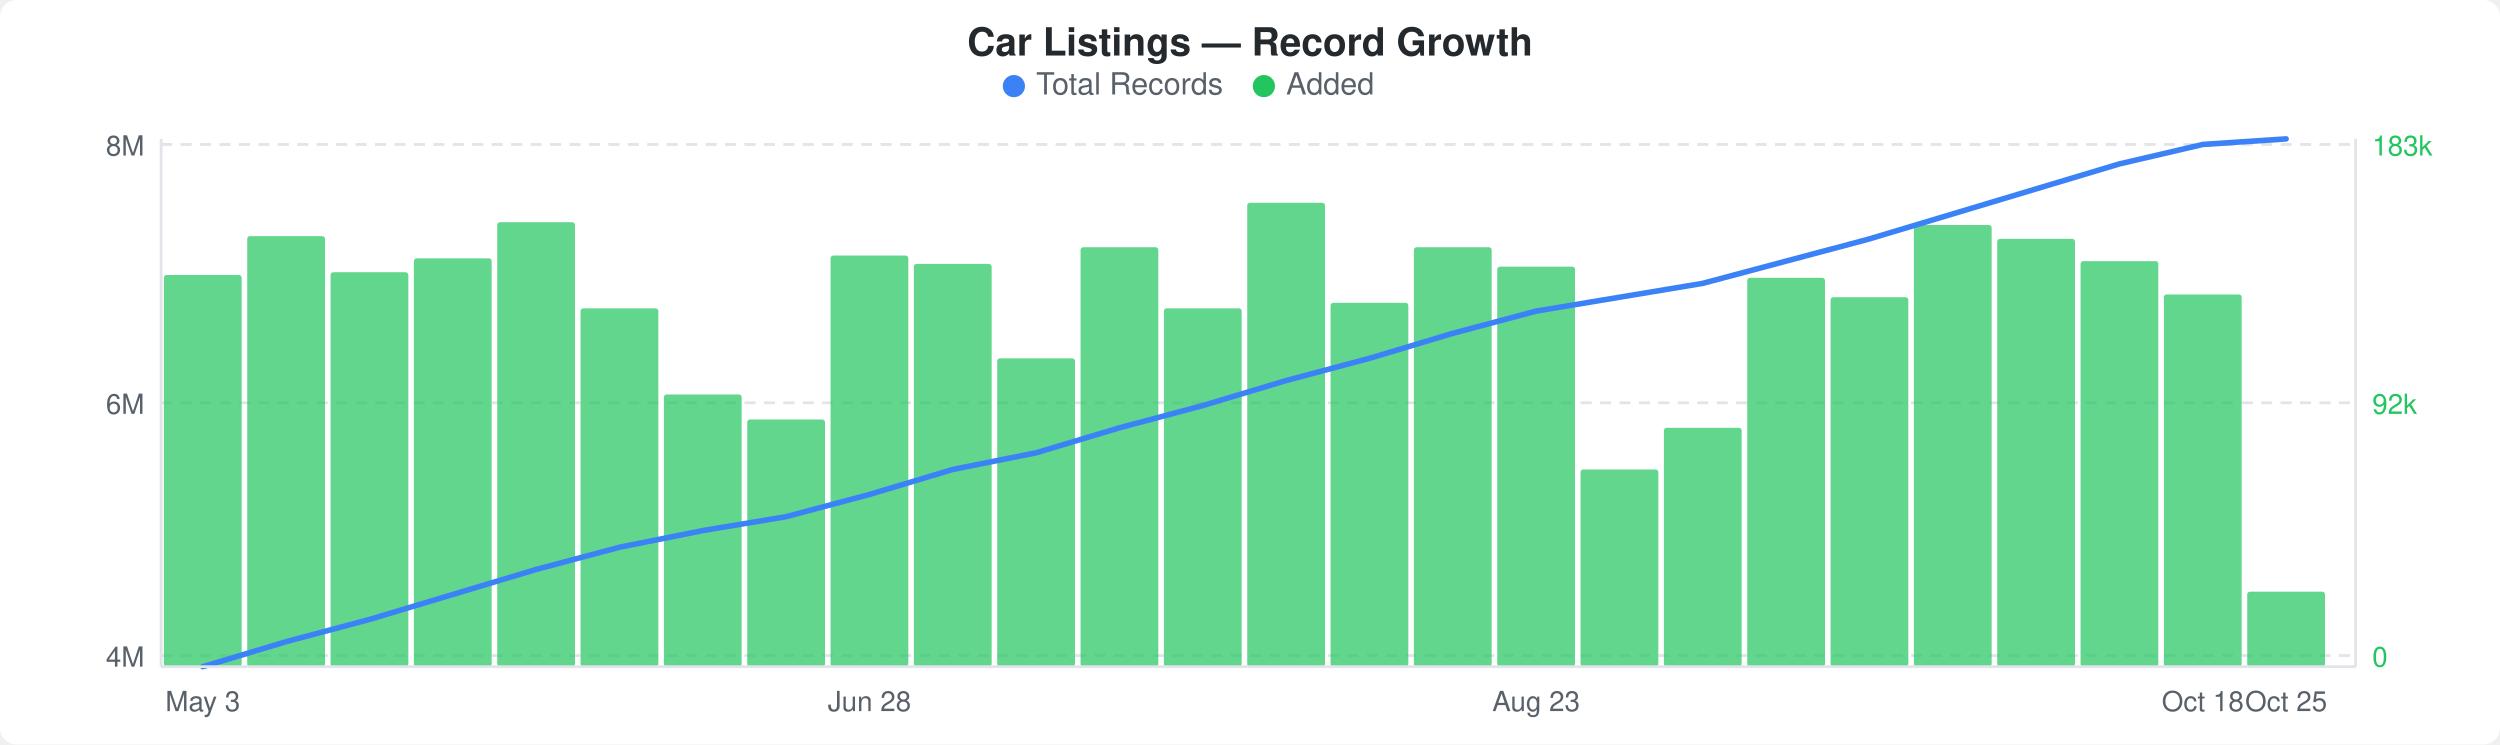
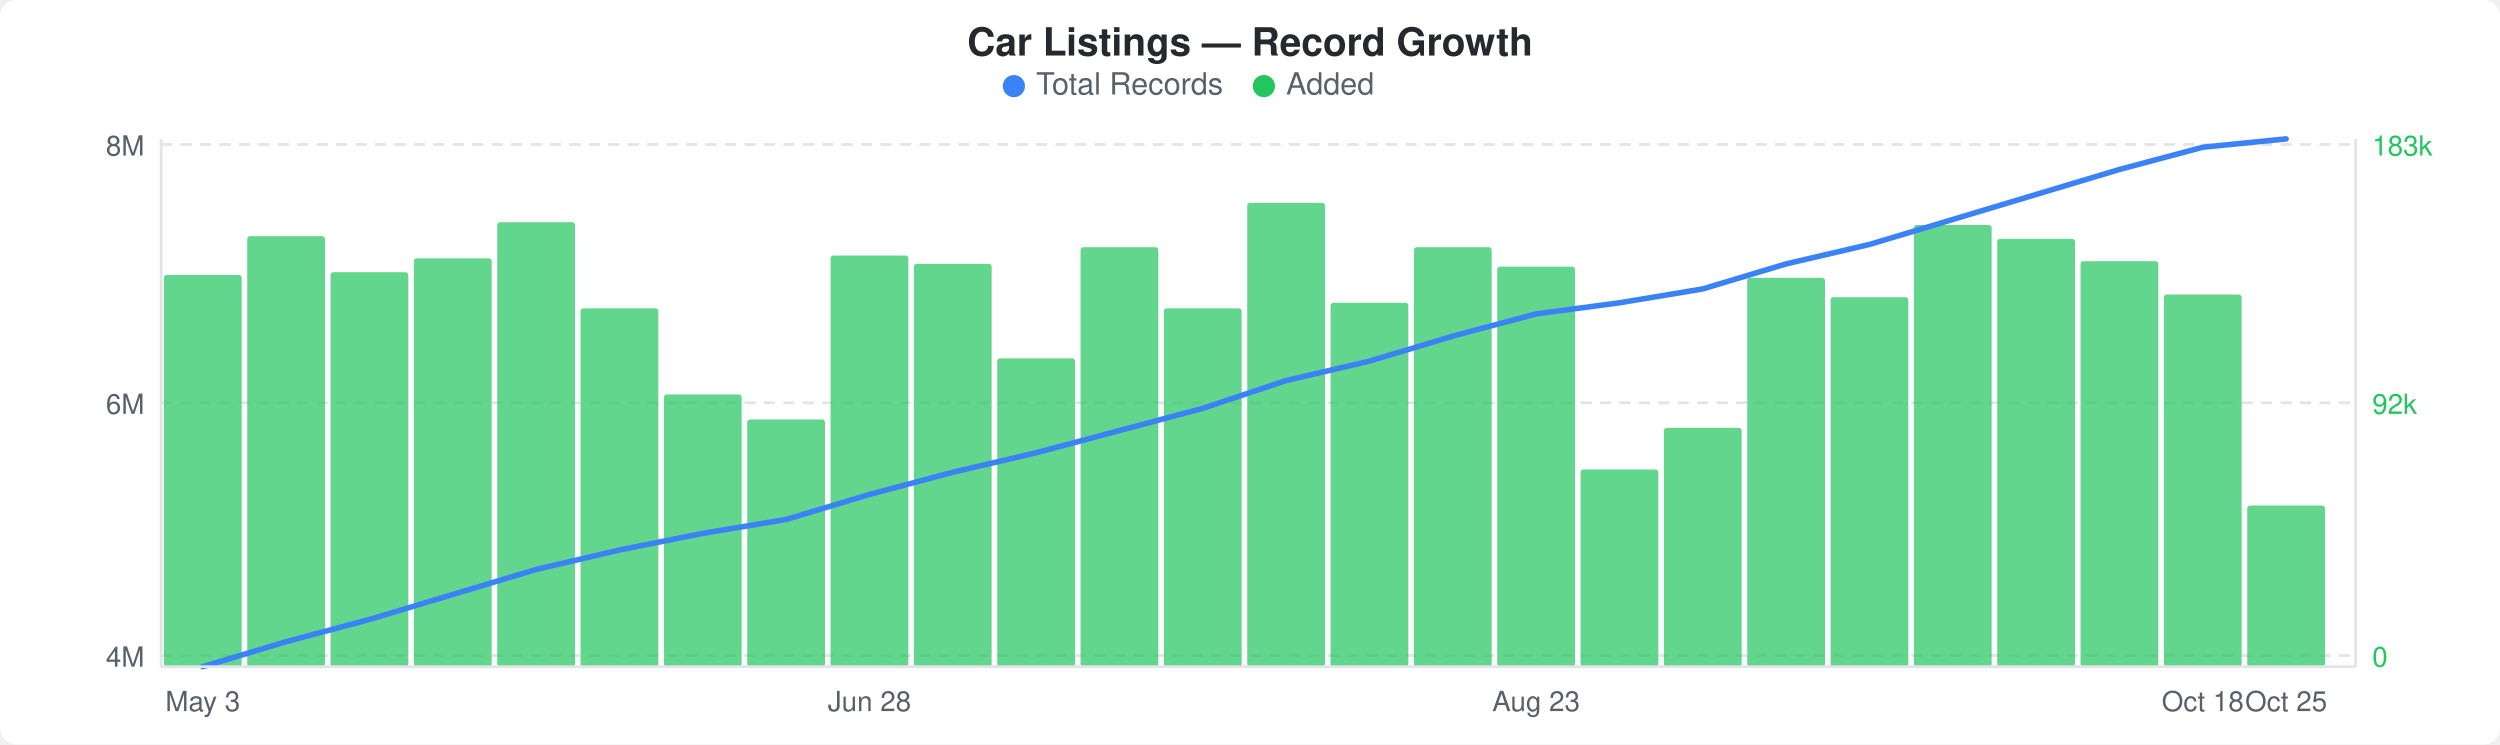
<svg xmlns="http://www.w3.org/2000/svg" width="900" height="268" viewBox="0 0 900 268">
  <rect width="900" height="268" fill="#ffffff" rx="6" ry="6" />
  <text x="450" y="20" text-anchor="middle" font-family="-apple-system, BlinkMacSystemFont, &quot;Segoe UI&quot;, Helvetica, Arial, sans-serif" font-size="14" font-weight="600" fill="#24292e">Car Listings — Record Growth</text>
  <circle cx="365" cy="31" r="4" fill="#3b82f6" />
  <text x="373" y="34" font-family="-apple-system, BlinkMacSystemFont, &quot;Segoe UI&quot;, Helvetica, Arial, sans-serif" font-size="11" fill="#586069">Total Records</text>
  <circle cx="455" cy="31" r="4" fill="#22c55e" />
  <text x="463" y="34" font-family="-apple-system, BlinkMacSystemFont, &quot;Segoe UI&quot;, Helvetica, Arial, sans-serif" font-size="11" fill="#586069">Added</text>
  <line x1="58" y1="52" x2="848" y2="52" stroke="#e1e4e8" stroke-width="1" stroke-dasharray="4,3" />
  <line x1="58" y1="145" x2="848" y2="145" stroke="#e1e4e8" stroke-width="1" stroke-dasharray="4,3" />
  <line x1="58" y1="236" x2="848" y2="236" stroke="#e1e4e8" stroke-width="1" stroke-dasharray="4,3" />
  <rect x="59" y="99" width="28" height="141" rx="1" fill="#22c55eb3" />
  <rect x="89" y="85" width="28" height="155" rx="1" fill="#22c55eb3" />
  <rect x="119" y="98" width="28" height="142" rx="1" fill="#22c55eb3" />
  <rect x="149" y="93" width="28" height="147" rx="1" fill="#22c55eb3" />
  <rect x="179" y="80" width="28" height="160" rx="1" fill="#22c55eb3" />
  <rect x="209" y="111" width="28" height="129" rx="1" fill="#22c55eb3" />
  <rect x="239" y="142" width="28" height="98" rx="1" fill="#22c55eb3" />
  <rect x="269" y="151" width="28" height="89" rx="1" fill="#22c55eb3" />
  <rect x="299" y="92" width="28" height="148" rx="1" fill="#22c55eb3" />
  <rect x="329" y="95" width="28" height="145" rx="1" fill="#22c55eb3" />
  <rect x="359" y="129" width="28" height="111" rx="1" fill="#22c55eb3" />
  <rect x="389" y="89" width="28" height="151" rx="1" fill="#22c55eb3" />
  <rect x="419" y="111" width="28" height="129" rx="1" fill="#22c55eb3" />
  <rect x="449" y="73" width="28" height="167" rx="1" fill="#22c55eb3" />
  <rect x="479" y="109" width="28" height="131" rx="1" fill="#22c55eb3" />
  <rect x="509" y="89" width="28" height="151" rx="1" fill="#22c55eb3" />
  <rect x="539" y="96" width="28" height="144" rx="1" fill="#22c55eb3" />
  <rect x="569" y="169" width="28" height="71" rx="1" fill="#22c55eb3" />
  <rect x="599" y="154" width="28" height="86" rx="1" fill="#22c55eb3" />
  <rect x="629" y="100" width="28" height="140" rx="1" fill="#22c55eb3" />
  <rect x="659" y="107" width="28" height="133" rx="1" fill="#22c55eb3" />
  <rect x="689" y="81" width="28" height="159" rx="1" fill="#22c55eb3" />
  <rect x="719" y="86" width="28" height="154" rx="1" fill="#22c55eb3" />
  <rect x="749" y="94" width="28" height="146" rx="1" fill="#22c55eb3" />
  <rect x="779" y="106" width="28" height="134" rx="1" fill="#22c55eb3" />
-   <rect x="809" y="213" width="28" height="27" rx="1" fill="#22c55eb3" />
-   <polyline points="73,240 103,231 133,223 163,214 193,205 223,197 253,191 283,186 313,178 343,169 373,163 403,154 433,146 463,137 493,129 523,120 553,112 583,107 613,102 643,94 673,86 703,77 733,68 763,59 793,52 823,50" fill="none" stroke="#3b82f6" stroke-width="2" stroke-linejoin="round" stroke-linecap="round" />
+   <rect x="809" y="182" width="28" height="58" rx="1" fill="#22c55eb3" />
+   <polyline points="73,240 103,231 133,223 163,214 193,205 223,198 253,192 283,187 313,178 343,170 373,163 403,155 433,147 463,137 493,130 523,121 553,113 583,109 613,104 643,95 673,88 703,79 733,70 763,61 793,53 823,50" fill="none" stroke="#3b82f6" stroke-width="2" stroke-linejoin="round" stroke-linecap="round" />
  <text x="52" y="56" text-anchor="end" font-family="-apple-system, BlinkMacSystemFont, &quot;Segoe UI&quot;, Helvetica, Arial, sans-serif" font-size="10" fill="#586069">8M</text>
  <text x="52" y="149" text-anchor="end" font-family="-apple-system, BlinkMacSystemFont, &quot;Segoe UI&quot;, Helvetica, Arial, sans-serif" font-size="10" fill="#586069">6M</text>
  <text x="52" y="240" text-anchor="end" font-family="-apple-system, BlinkMacSystemFont, &quot;Segoe UI&quot;, Helvetica, Arial, sans-serif" font-size="10" fill="#586069">4M</text>
  <text x="854" y="56" text-anchor="start" font-family="-apple-system, BlinkMacSystemFont, &quot;Segoe UI&quot;, Helvetica, Arial, sans-serif" font-size="10" fill="#22c55e">183k</text>
  <text x="854" y="149" text-anchor="start" font-family="-apple-system, BlinkMacSystemFont, &quot;Segoe UI&quot;, Helvetica, Arial, sans-serif" font-size="10" fill="#22c55e">92k</text>
  <text x="854" y="240" text-anchor="start" font-family="-apple-system, BlinkMacSystemFont, &quot;Segoe UI&quot;, Helvetica, Arial, sans-serif" font-size="10" fill="#22c55e">0</text>
  <line x1="58" y1="50" x2="58" y2="240" stroke="#e1e4e8" stroke-width="1" />
  <line x1="58" y1="240" x2="848" y2="240" stroke="#e1e4e8" stroke-width="1" />
  <line x1="848" y1="50" x2="848" y2="240" stroke="#e1e4e8" stroke-width="1" />
  <text x="73" y="256" text-anchor="middle" font-family="-apple-system, BlinkMacSystemFont, &quot;Segoe UI&quot;, Helvetica, Arial, sans-serif" font-size="10" fill="#586069">May 3</text>
  <text x="313" y="256" text-anchor="middle" font-family="-apple-system, BlinkMacSystemFont, &quot;Segoe UI&quot;, Helvetica, Arial, sans-serif" font-size="10" fill="#586069">Jun 28</text>
  <text x="553" y="256" text-anchor="middle" font-family="-apple-system, BlinkMacSystemFont, &quot;Segoe UI&quot;, Helvetica, Arial, sans-serif" font-size="10" fill="#586069">Aug 23</text>
  <text x="793" y="256" text-anchor="middle" font-family="-apple-system, BlinkMacSystemFont, &quot;Segoe UI&quot;, Helvetica, Arial, sans-serif" font-size="10" fill="#586069">Oct 18</text>
  <text x="823" y="256" text-anchor="middle" font-family="-apple-system, BlinkMacSystemFont, &quot;Segoe UI&quot;, Helvetica, Arial, sans-serif" font-size="10" fill="#586069">Oct 25</text>
</svg>
